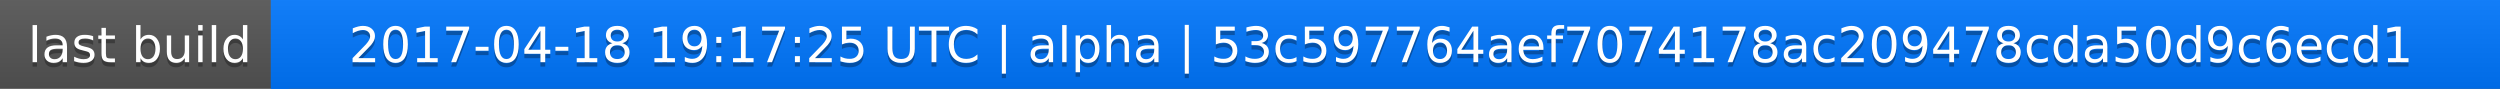
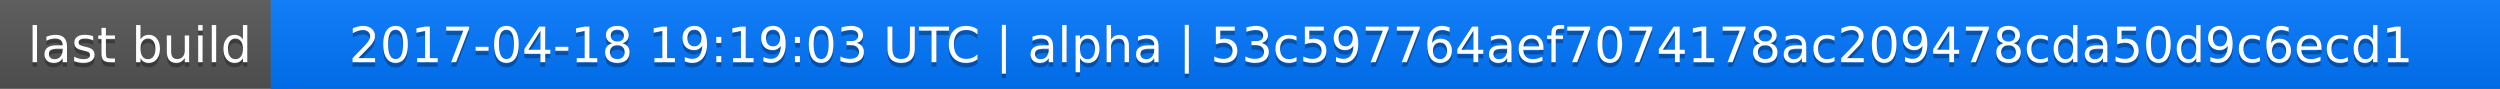
<svg xmlns="http://www.w3.org/2000/svg" width="563" height="20">
  <linearGradient id="a" x2="0" y2="100%">
    <stop offset="0" stop-color="#bbb" stop-opacity=".1" />
    <stop offset="1" stop-opacity=".1" />
  </linearGradient>
  <rect rx="0" width="563" height="20" fill="#555" />
  <rect rx="0" x="61" width="502" height="20" fill="#07f" />
  <path fill="#07f" d="M61 0h4v20h-4z" />
  <rect rx="0" width="563" height="20" fill="url(#a)" />
  <g fill="#fff" text-anchor="middle" font-family="DejaVu Sans,Verdana,Geneva,sans-serif" font-size="11">
    <text x="31.5" y="15" fill="#010101" fill-opacity=".3">last build</text>
    <text x="31.5" y="14">last build</text>
-     <text x="311" y="15" fill="#010101" fill-opacity=".3">2017-04-18 19:17:25 UTC | alpha | 53c597764aef7074178ac209478cda50d9c6ecd1</text>
-     <text x="311" y="14">2017-04-18 19:17:25 UTC | alpha | 53c597764aef7074178ac209478cda50d9c6ecd1</text>
+     <text x="311" y="15" fill="#010101" fill-opacity=".3">2017-04-18 19:19:03 UTC | alpha | 53c597764aef7074178ac209478cda50d9c6ecd1</text>
+     <text x="311" y="14">2017-04-18 19:19:03 UTC | alpha | 53c597764aef7074178ac209478cda50d9c6ecd1</text>
  </g>
</svg>
